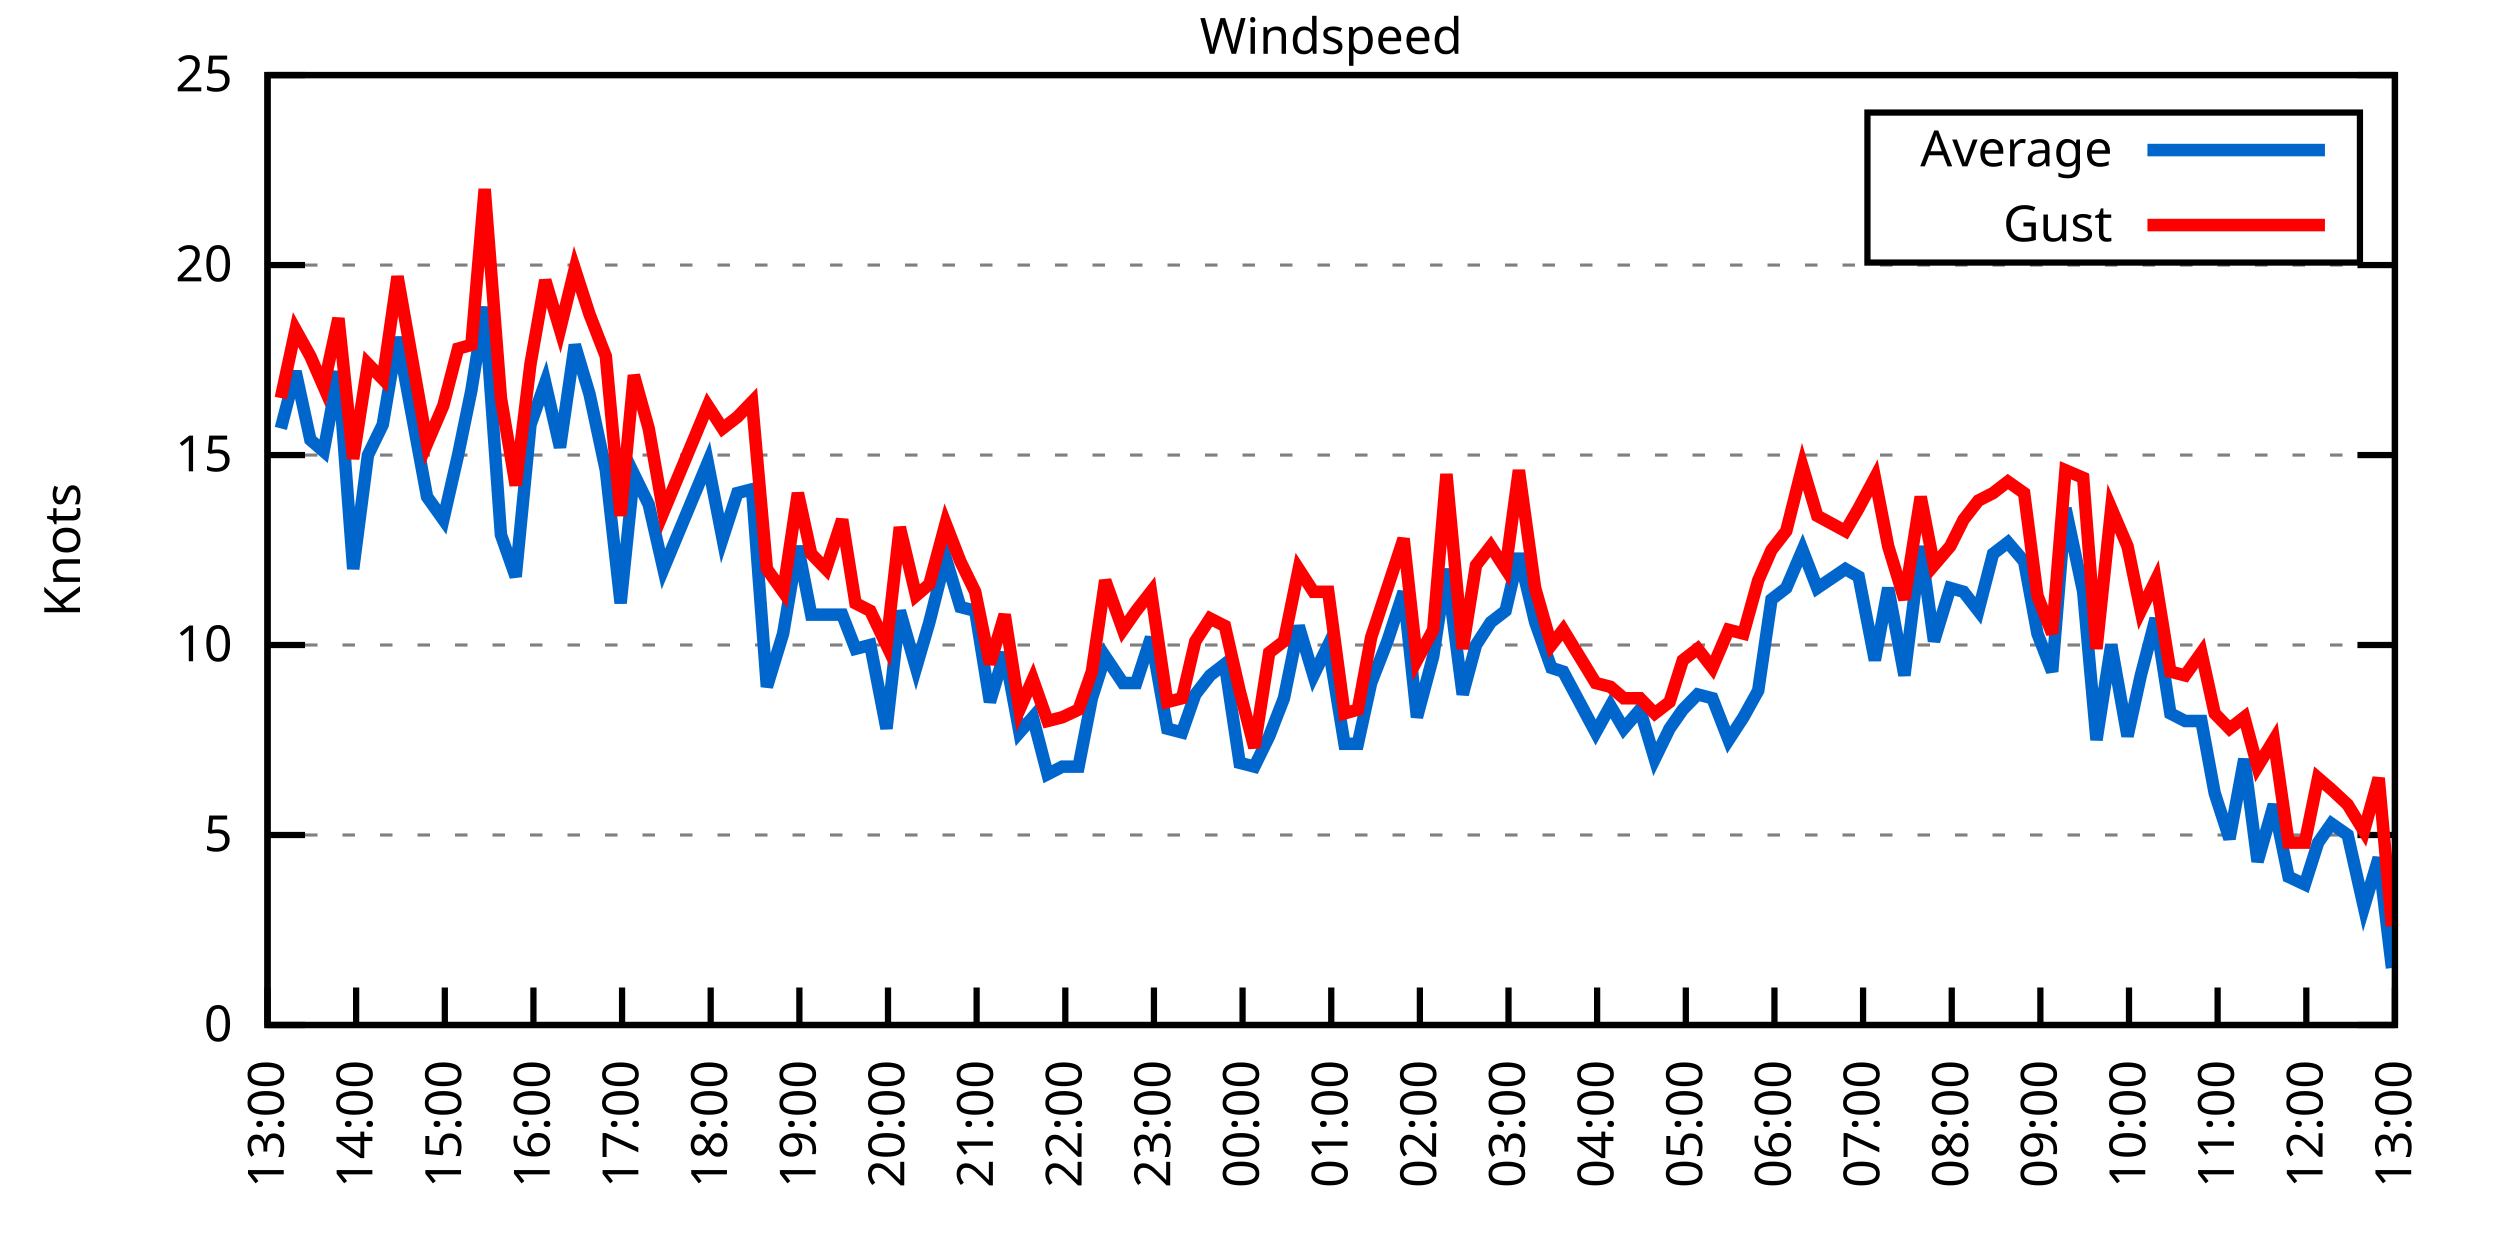
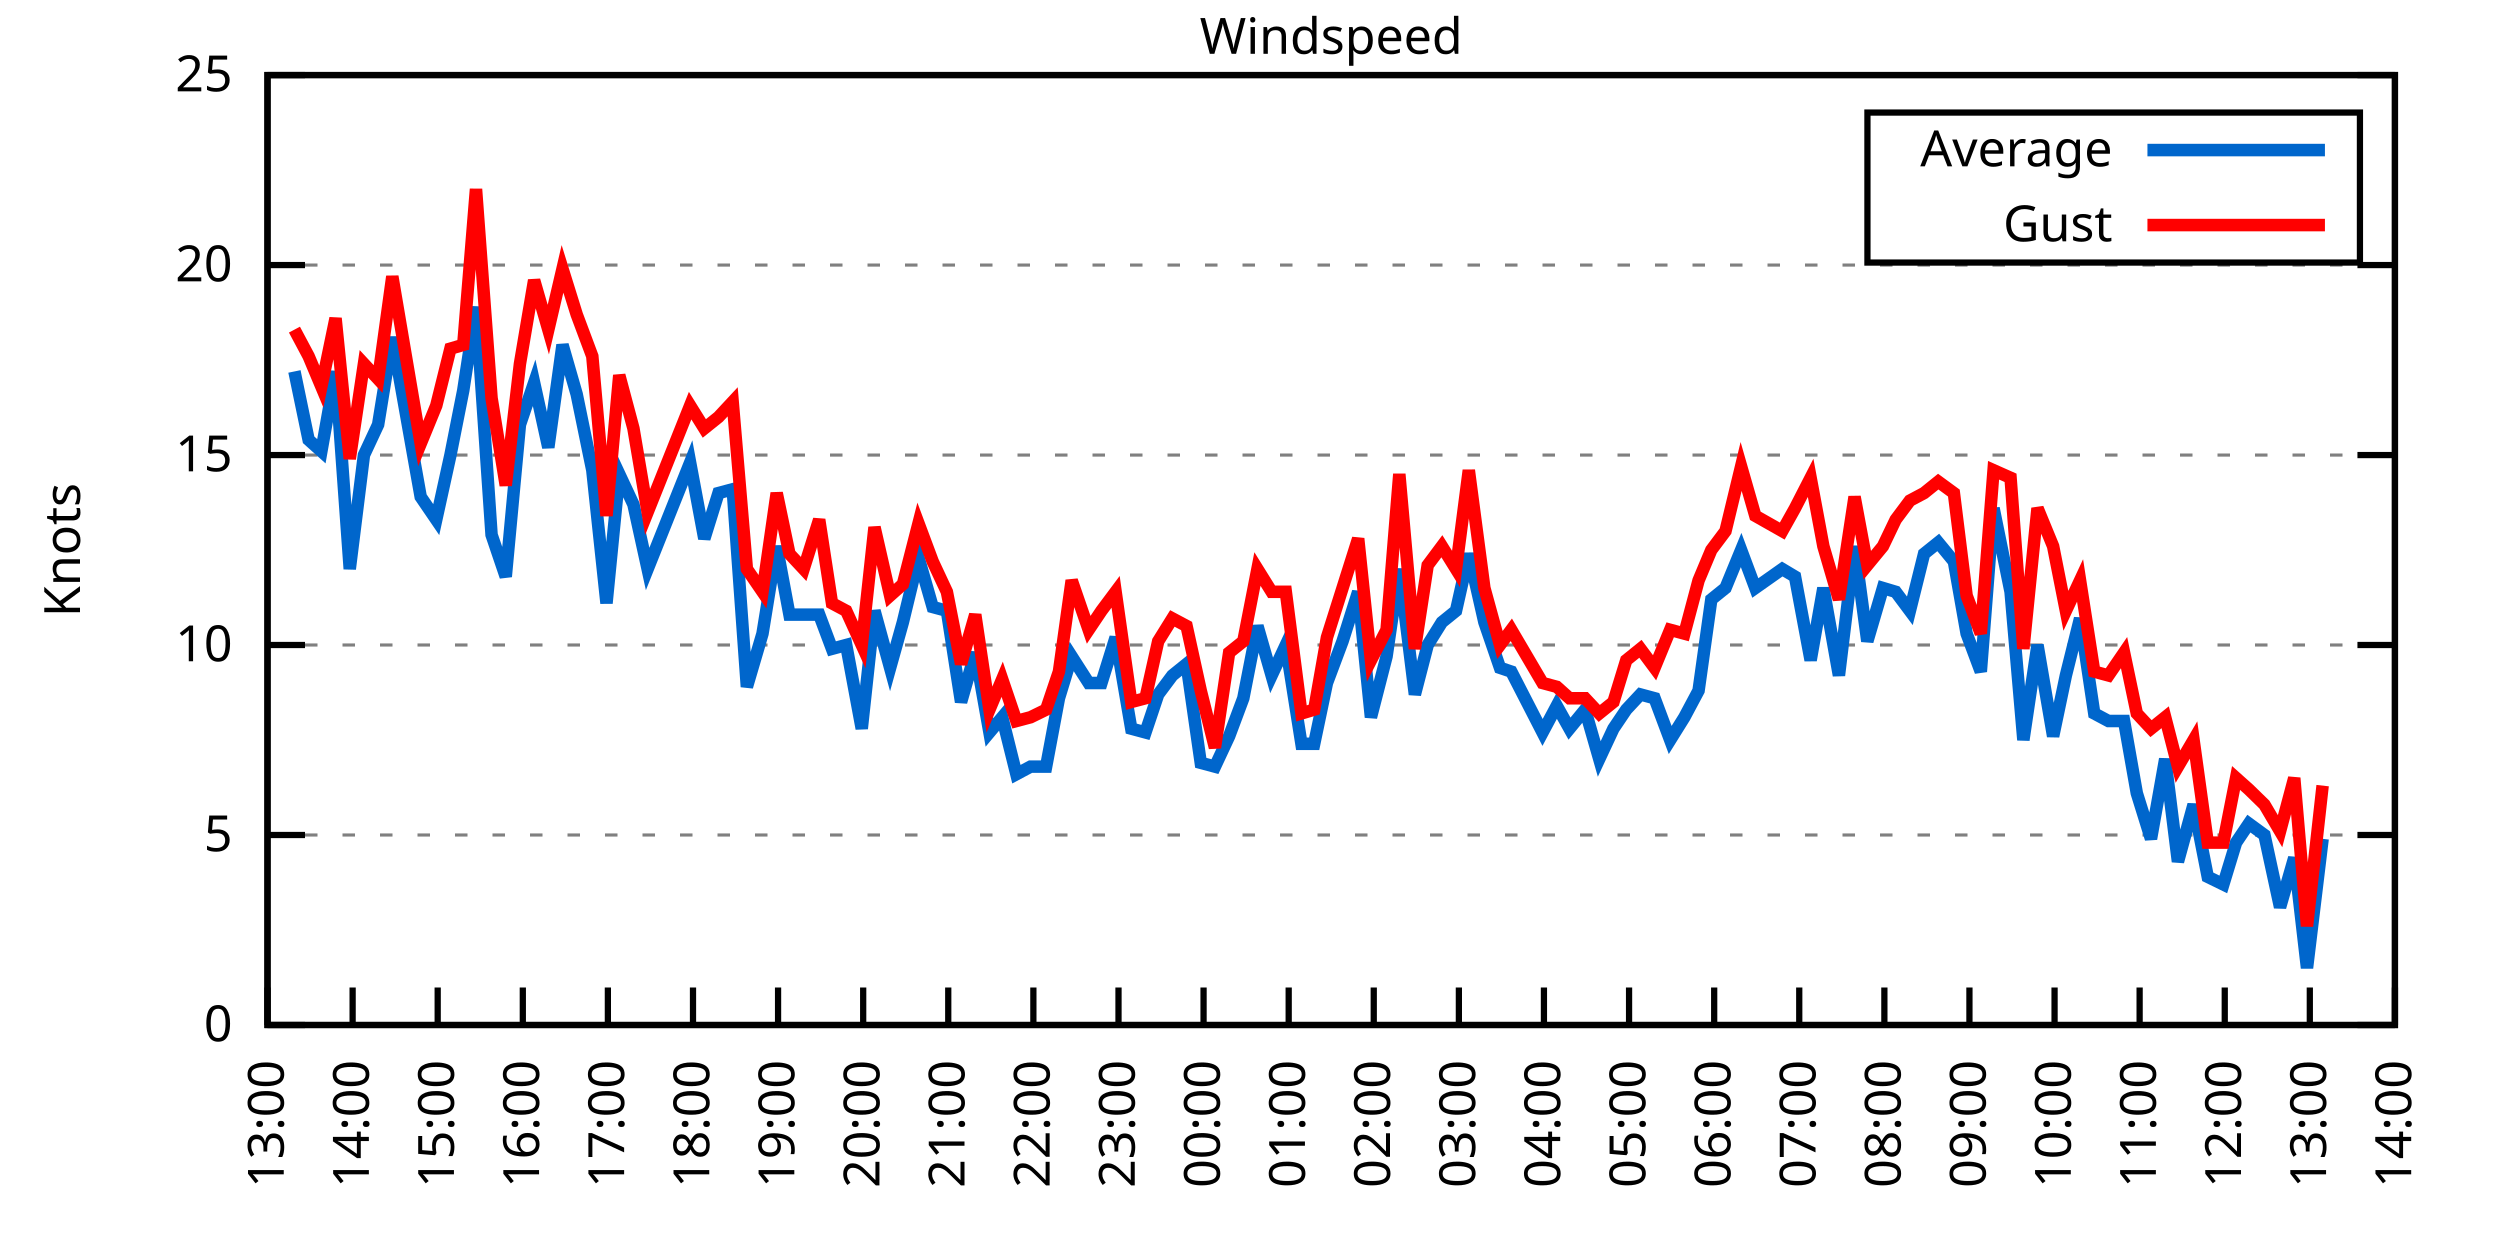
<svg xmlns="http://www.w3.org/2000/svg" xmlns:xlink="http://www.w3.org/1999/xlink" width="400" height="200" viewBox="0 0 400 200">
  <g id="gnuplot_canvas">
    <rect x="0" y="0" width="400" height="200" fill="none" />
    <defs>
      <circle id="gpDot" r="0.5" stroke-width="0.5" stroke="currentColor" />
      <path id="gpPt0" stroke-width="0.333" stroke="currentColor" d="M-1,0 h2 M0,-1 v2" />
      <path id="gpPt1" stroke-width="0.333" stroke="currentColor" d="M-1,-1 L1,1 M1,-1 L-1,1" />
      <path id="gpPt2" stroke-width="0.333" stroke="currentColor" d="M-1,0 L1,0 M0,-1 L0,1 M-1,-1 L1,1 M-1,1 L1,-1" />
      <rect id="gpPt3" stroke-width="0.333" stroke="currentColor" x="-1" y="-1" width="2" height="2" />
      <rect id="gpPt4" stroke-width="0.333" stroke="currentColor" fill="currentColor" x="-1" y="-1" width="2" height="2" />
      <circle id="gpPt5" stroke-width="0.333" stroke="currentColor" cx="0" cy="0" r="1" />
      <use xlink:href="#gpPt5" id="gpPt6" fill="currentColor" stroke="none" />
      <path id="gpPt7" stroke-width="0.333" stroke="currentColor" d="M0,-1.33 L-1.33,0.67 L1.33,0.67 z" />
      <use xlink:href="#gpPt7" id="gpPt8" fill="currentColor" stroke="none" />
      <use xlink:href="#gpPt7" id="gpPt9" stroke="currentColor" transform="rotate(180)" />
      <use xlink:href="#gpPt9" id="gpPt10" fill="currentColor" stroke="none" />
      <use xlink:href="#gpPt3" id="gpPt11" stroke="currentColor" transform="rotate(45)" />
      <use xlink:href="#gpPt11" id="gpPt12" fill="currentColor" stroke="none" />
      <path id="gpPt13" stroke-width="0.333" stroke="currentColor" d="M0,1.330 L1.265,0.411 L0.782,-1.067 L-0.782,-1.076 L-1.265,0.411 z" />
      <use xlink:href="#gpPt13" id="gpPt14" fill="currentColor" stroke="none" />
      <filter id="textbox" filterUnits="objectBoundingBox" x="0" y="0" height="1" width="1">
        <feFlood flood-color="white" flood-opacity="1" result="bgnd" />
        <feComposite in="SourceGraphic" in2="bgnd" operator="atop" />
      </filter>
      <filter id="greybox" filterUnits="objectBoundingBox" x="0" y="0" height="1" width="1">
        <feFlood flood-color="lightgrey" flood-opacity="1" result="grey" />
        <feComposite in="SourceGraphic" in2="grey" operator="atop" />
      </filter>
    </defs>
    <g fill="none" color="white" stroke="currentColor" stroke-width="1.00" stroke-linecap="butt" stroke-linejoin="miter">
</g>
    <g fill="none" color="black" stroke="currentColor" stroke-width="1.00" stroke-linecap="butt" stroke-linejoin="miter">
      <g stroke="none" shape-rendering="crispEdges">
        <polygon fill="rgb(255, 255, 255)" points="42.80,164.00 383.18,164.00 383.18,12.02 42.80,12.02 " />
      </g>
    </g>
    <g fill="none" color="black" stroke="currentColor" stroke-width="1.00" stroke-linecap="butt" stroke-linejoin="miter">
</g>
    <g fill="none" color="black" stroke="black" stroke-width="0.50" stroke-linecap="butt" stroke-linejoin="miter">
</g>
    <g fill="none" color="gray" stroke="currentColor" stroke-width="0.50" stroke-linecap="butt" stroke-linejoin="miter">
      <path stroke="gray" stroke-dasharray="2,4" class="gridline" d="M42.80,164.00 L383.19,164.00  " />
    </g>
    <g fill="none" color="gray" stroke="gray" stroke-width="1.00" stroke-linecap="butt" stroke-linejoin="miter">
</g>
    <g fill="none" color="black" stroke="currentColor" stroke-width="1.00" stroke-linecap="butt" stroke-linejoin="miter">
      <path stroke="black" d="M42.80,164.00 L48.80,164.00 M383.19,164.00 L377.19,164.00  " />
      <g transform="translate(37.20,166.60)" stroke="none" fill="black" font-family="Sans" font-size="8.00" text-anchor="end">
        <text>
          <tspan font-family="Sans"> 0</tspan>
        </text>
      </g>
    </g>
    <g fill="none" color="black" stroke="currentColor" stroke-width="1.00" stroke-linecap="butt" stroke-linejoin="miter">
</g>
    <g fill="none" color="black" stroke="black" stroke-width="0.50" stroke-linecap="butt" stroke-linejoin="miter">
</g>
    <g fill="none" color="gray" stroke="currentColor" stroke-width="0.50" stroke-linecap="butt" stroke-linejoin="miter">
      <path stroke="gray" stroke-dasharray="2,4" class="gridline" d="M42.80,133.60 L383.19,133.60  " />
    </g>
    <g fill="none" color="gray" stroke="gray" stroke-width="1.00" stroke-linecap="butt" stroke-linejoin="miter">
</g>
    <g fill="none" color="black" stroke="currentColor" stroke-width="1.00" stroke-linecap="butt" stroke-linejoin="miter">
      <path stroke="black" d="M42.80,133.60 L48.80,133.60 M383.19,133.60 L377.19,133.60  " />
      <g transform="translate(37.20,136.20)" stroke="none" fill="black" font-family="Sans" font-size="8.00" text-anchor="end">
        <text>
          <tspan font-family="Sans"> 5</tspan>
        </text>
      </g>
    </g>
    <g fill="none" color="black" stroke="currentColor" stroke-width="1.00" stroke-linecap="butt" stroke-linejoin="miter">
</g>
    <g fill="none" color="black" stroke="black" stroke-width="0.50" stroke-linecap="butt" stroke-linejoin="miter">
</g>
    <g fill="none" color="gray" stroke="currentColor" stroke-width="0.50" stroke-linecap="butt" stroke-linejoin="miter">
      <path stroke="gray" stroke-dasharray="2,4" class="gridline" d="M42.80,103.20 L383.19,103.20  " />
    </g>
    <g fill="none" color="gray" stroke="gray" stroke-width="1.00" stroke-linecap="butt" stroke-linejoin="miter">
</g>
    <g fill="none" color="black" stroke="currentColor" stroke-width="1.00" stroke-linecap="butt" stroke-linejoin="miter">
      <path stroke="black" d="M42.80,103.20 L48.80,103.20 M383.19,103.20 L377.19,103.20  " />
      <g transform="translate(37.20,105.80)" stroke="none" fill="black" font-family="Sans" font-size="8.00" text-anchor="end">
        <text>
          <tspan font-family="Sans"> 10</tspan>
        </text>
      </g>
    </g>
    <g fill="none" color="black" stroke="currentColor" stroke-width="1.00" stroke-linecap="butt" stroke-linejoin="miter">
</g>
    <g fill="none" color="black" stroke="black" stroke-width="0.50" stroke-linecap="butt" stroke-linejoin="miter">
</g>
    <g fill="none" color="gray" stroke="currentColor" stroke-width="0.50" stroke-linecap="butt" stroke-linejoin="miter">
      <path stroke="gray" stroke-dasharray="2,4" class="gridline" d="M42.80,72.81 L383.19,72.81  " />
    </g>
    <g fill="none" color="gray" stroke="gray" stroke-width="1.00" stroke-linecap="butt" stroke-linejoin="miter">
</g>
    <g fill="none" color="black" stroke="currentColor" stroke-width="1.00" stroke-linecap="butt" stroke-linejoin="miter">
      <path stroke="black" d="M42.80,72.81 L48.80,72.81 M383.19,72.81 L377.19,72.81  " />
      <g transform="translate(37.20,75.41)" stroke="none" fill="black" font-family="Sans" font-size="8.00" text-anchor="end">
        <text>
          <tspan font-family="Sans"> 15</tspan>
        </text>
      </g>
    </g>
    <g fill="none" color="black" stroke="currentColor" stroke-width="1.00" stroke-linecap="butt" stroke-linejoin="miter">
</g>
    <g fill="none" color="black" stroke="black" stroke-width="0.50" stroke-linecap="butt" stroke-linejoin="miter">
</g>
    <g fill="none" color="gray" stroke="currentColor" stroke-width="0.50" stroke-linecap="butt" stroke-linejoin="miter">
      <path stroke="gray" stroke-dasharray="2,4" class="gridline" d="M42.80,42.41 L383.19,42.41  " />
    </g>
    <g fill="none" color="gray" stroke="gray" stroke-width="1.00" stroke-linecap="butt" stroke-linejoin="miter">
</g>
    <g fill="none" color="black" stroke="currentColor" stroke-width="1.00" stroke-linecap="butt" stroke-linejoin="miter">
      <path stroke="black" d="M42.80,42.41 L48.80,42.41 M383.19,42.41 L377.19,42.41  " />
      <g transform="translate(37.20,45.01)" stroke="none" fill="black" font-family="Sans" font-size="8.00" text-anchor="end">
        <text>
          <tspan font-family="Sans"> 20</tspan>
        </text>
      </g>
    </g>
    <g fill="none" color="black" stroke="currentColor" stroke-width="1.00" stroke-linecap="butt" stroke-linejoin="miter">
</g>
    <g fill="none" color="black" stroke="black" stroke-width="0.50" stroke-linecap="butt" stroke-linejoin="miter">
</g>
    <g fill="none" color="gray" stroke="currentColor" stroke-width="0.50" stroke-linecap="butt" stroke-linejoin="miter">
      <path stroke="gray" stroke-dasharray="2,4" class="gridline" d="M42.80,12.01 L383.19,12.01  " />
    </g>
    <g fill="none" color="gray" stroke="gray" stroke-width="1.00" stroke-linecap="butt" stroke-linejoin="miter">
</g>
    <g fill="none" color="black" stroke="currentColor" stroke-width="1.00" stroke-linecap="butt" stroke-linejoin="miter">
      <path stroke="black" d="M42.80,12.01 L48.80,12.01 M383.19,12.01 L377.19,12.01  " />
      <g transform="translate(37.20,14.61)" stroke="none" fill="black" font-family="Sans" font-size="8.00" text-anchor="end">
        <text>
          <tspan font-family="Sans"> 25</tspan>
        </text>
      </g>
    </g>
    <g fill="none" color="black" stroke="currentColor" stroke-width="1.00" stroke-linecap="butt" stroke-linejoin="miter">
      <path stroke="black" d="M42.80,164.00 L42.80,158.00  " />
      <g transform="translate(45.40,169.60) rotate(270.00)" stroke="none" fill="black" font-family="Sans" font-size="8.00" text-anchor="end">
        <text>
          <tspan font-family="Sans">13:00</tspan>
        </text>
      </g>
    </g>
    <g fill="none" color="black" stroke="currentColor" stroke-width="1.00" stroke-linecap="butt" stroke-linejoin="miter">
-       <path stroke="black" d="M56.98,164.00 L56.98,158.00  " />
-       <g transform="translate(59.58,169.60) rotate(270.00)" stroke="none" fill="black" font-family="Sans" font-size="8.00" text-anchor="end">
+       <path stroke="black" d="M56.42,164.00 L56.42,158.00  " />
+       <g transform="translate(59.02,169.60) rotate(270.00)" stroke="none" fill="black" font-family="Sans" font-size="8.00" text-anchor="end">
        <text>
          <tspan font-family="Sans">14:00</tspan>
        </text>
      </g>
    </g>
    <g fill="none" color="black" stroke="currentColor" stroke-width="1.00" stroke-linecap="butt" stroke-linejoin="miter">
-       <path stroke="black" d="M71.17,164.00 L71.17,158.00  " />
-       <g transform="translate(73.77,169.60) rotate(270.00)" stroke="none" fill="black" font-family="Sans" font-size="8.00" text-anchor="end">
+       <path stroke="black" d="M70.03,164.00 L70.03,158.00  " />
+       <g transform="translate(72.63,169.60) rotate(270.00)" stroke="none" fill="black" font-family="Sans" font-size="8.00" text-anchor="end">
        <text>
          <tspan font-family="Sans">15:00</tspan>
        </text>
      </g>
    </g>
    <g fill="none" color="black" stroke="currentColor" stroke-width="1.00" stroke-linecap="butt" stroke-linejoin="miter">
-       <path stroke="black" d="M85.35,164.00 L85.35,158.00  " />
-       <g transform="translate(87.95,169.60) rotate(270.00)" stroke="none" fill="black" font-family="Sans" font-size="8.00" text-anchor="end">
+       <path stroke="black" d="M83.65,164.00 L83.65,158.00  " />
+       <g transform="translate(86.25,169.60) rotate(270.00)" stroke="none" fill="black" font-family="Sans" font-size="8.00" text-anchor="end">
        <text>
          <tspan font-family="Sans">16:00</tspan>
        </text>
      </g>
    </g>
    <g fill="none" color="black" stroke="currentColor" stroke-width="1.00" stroke-linecap="butt" stroke-linejoin="miter">
-       <path stroke="black" d="M99.53,164.00 L99.53,158.00  " />
-       <g transform="translate(102.13,169.60) rotate(270.00)" stroke="none" fill="black" font-family="Sans" font-size="8.00" text-anchor="end">
+       <path stroke="black" d="M97.26,164.00 L97.26,158.00  " />
+       <g transform="translate(99.86,169.60) rotate(270.00)" stroke="none" fill="black" font-family="Sans" font-size="8.00" text-anchor="end">
        <text>
          <tspan font-family="Sans">17:00</tspan>
        </text>
      </g>
    </g>
    <g fill="none" color="black" stroke="currentColor" stroke-width="1.00" stroke-linecap="butt" stroke-linejoin="miter">
-       <path stroke="black" d="M113.71,164.00 L113.71,158.00  " />
-       <g transform="translate(116.31,169.60) rotate(270.00)" stroke="none" fill="black" font-family="Sans" font-size="8.00" text-anchor="end">
+       <path stroke="black" d="M110.88,164.00 L110.88,158.00  " />
+       <g transform="translate(113.48,169.60) rotate(270.00)" stroke="none" fill="black" font-family="Sans" font-size="8.00" text-anchor="end">
        <text>
          <tspan font-family="Sans">18:00</tspan>
        </text>
      </g>
    </g>
    <g fill="none" color="black" stroke="currentColor" stroke-width="1.00" stroke-linecap="butt" stroke-linejoin="miter">
-       <path stroke="black" d="M127.90,164.00 L127.90,158.00  " />
-       <g transform="translate(130.50,169.60) rotate(270.00)" stroke="none" fill="black" font-family="Sans" font-size="8.00" text-anchor="end">
+       <path stroke="black" d="M124.49,164.00 L124.49,158.00  " />
+       <g transform="translate(127.09,169.60) rotate(270.00)" stroke="none" fill="black" font-family="Sans" font-size="8.00" text-anchor="end">
        <text>
          <tspan font-family="Sans">19:00</tspan>
        </text>
      </g>
    </g>
    <g fill="none" color="black" stroke="currentColor" stroke-width="1.00" stroke-linecap="butt" stroke-linejoin="miter">
-       <path stroke="black" d="M142.08,164.00 L142.08,158.00  " />
-       <g transform="translate(144.68,169.60) rotate(270.00)" stroke="none" fill="black" font-family="Sans" font-size="8.00" text-anchor="end">
+       <path stroke="black" d="M138.11,164.00 L138.11,158.00  " />
+       <g transform="translate(140.71,169.60) rotate(270.00)" stroke="none" fill="black" font-family="Sans" font-size="8.00" text-anchor="end">
        <text>
          <tspan font-family="Sans">20:00</tspan>
        </text>
      </g>
    </g>
    <g fill="none" color="black" stroke="currentColor" stroke-width="1.00" stroke-linecap="butt" stroke-linejoin="miter">
-       <path stroke="black" d="M156.26,164.00 L156.26,158.00  " />
-       <g transform="translate(158.86,169.60) rotate(270.00)" stroke="none" fill="black" font-family="Sans" font-size="8.00" text-anchor="end">
+       <path stroke="black" d="M151.72,164.00 L151.72,158.00  " />
+       <g transform="translate(154.32,169.60) rotate(270.00)" stroke="none" fill="black" font-family="Sans" font-size="8.00" text-anchor="end">
        <text>
          <tspan font-family="Sans">21:00</tspan>
        </text>
      </g>
    </g>
    <g fill="none" color="black" stroke="currentColor" stroke-width="1.00" stroke-linecap="butt" stroke-linejoin="miter">
-       <path stroke="black" d="M170.45,164.00 L170.45,158.00  " />
-       <g transform="translate(173.05,169.60) rotate(270.00)" stroke="none" fill="black" font-family="Sans" font-size="8.00" text-anchor="end">
+       <path stroke="black" d="M165.34,164.00 L165.34,158.00  " />
+       <g transform="translate(167.94,169.60) rotate(270.00)" stroke="none" fill="black" font-family="Sans" font-size="8.00" text-anchor="end">
        <text>
          <tspan font-family="Sans">22:00</tspan>
        </text>
      </g>
    </g>
    <g fill="none" color="black" stroke="currentColor" stroke-width="1.00" stroke-linecap="butt" stroke-linejoin="miter">
-       <path stroke="black" d="M184.63,164.00 L184.63,158.00  " />
-       <g transform="translate(187.23,169.60) rotate(270.00)" stroke="none" fill="black" font-family="Sans" font-size="8.00" text-anchor="end">
+       <path stroke="black" d="M178.96,164.00 L178.96,158.00  " />
+       <g transform="translate(181.56,169.60) rotate(270.00)" stroke="none" fill="black" font-family="Sans" font-size="8.00" text-anchor="end">
        <text>
          <tspan font-family="Sans">23:00</tspan>
        </text>
      </g>
    </g>
    <g fill="none" color="black" stroke="currentColor" stroke-width="1.00" stroke-linecap="butt" stroke-linejoin="miter">
-       <path stroke="black" d="M198.81,164.00 L198.81,158.00  " />
-       <g transform="translate(201.41,169.60) rotate(270.00)" stroke="none" fill="black" font-family="Sans" font-size="8.00" text-anchor="end">
+       <path stroke="black" d="M192.57,164.00 L192.57,158.00  " />
+       <g transform="translate(195.17,169.60) rotate(270.00)" stroke="none" fill="black" font-family="Sans" font-size="8.00" text-anchor="end">
        <text>
          <tspan font-family="Sans">00:00</tspan>
        </text>
      </g>
    </g>
    <g fill="none" color="black" stroke="currentColor" stroke-width="1.00" stroke-linecap="butt" stroke-linejoin="miter">
-       <path stroke="black" d="M213.00,164.00 L213.00,158.00  " />
-       <g transform="translate(215.60,169.60) rotate(270.00)" stroke="none" fill="black" font-family="Sans" font-size="8.00" text-anchor="end">
+       <path stroke="black" d="M206.19,164.00 L206.19,158.00  " />
+       <g transform="translate(208.79,169.60) rotate(270.00)" stroke="none" fill="black" font-family="Sans" font-size="8.00" text-anchor="end">
        <text>
          <tspan font-family="Sans">01:00</tspan>
        </text>
      </g>
    </g>
    <g fill="none" color="black" stroke="currentColor" stroke-width="1.00" stroke-linecap="butt" stroke-linejoin="miter">
-       <path stroke="black" d="M227.18,164.00 L227.18,158.00  " />
-       <g transform="translate(229.78,169.60) rotate(270.00)" stroke="none" fill="black" font-family="Sans" font-size="8.00" text-anchor="end">
+       <path stroke="black" d="M219.80,164.00 L219.80,158.00  " />
+       <g transform="translate(222.40,169.60) rotate(270.00)" stroke="none" fill="black" font-family="Sans" font-size="8.00" text-anchor="end">
        <text>
          <tspan font-family="Sans">02:00</tspan>
        </text>
      </g>
    </g>
    <g fill="none" color="black" stroke="currentColor" stroke-width="1.00" stroke-linecap="butt" stroke-linejoin="miter">
-       <path stroke="black" d="M241.36,164.00 L241.36,158.00  " />
-       <g transform="translate(243.96,169.60) rotate(270.00)" stroke="none" fill="black" font-family="Sans" font-size="8.00" text-anchor="end">
+       <path stroke="black" d="M233.42,164.00 L233.42,158.00  " />
+       <g transform="translate(236.02,169.60) rotate(270.00)" stroke="none" fill="black" font-family="Sans" font-size="8.00" text-anchor="end">
        <text>
          <tspan font-family="Sans">03:00</tspan>
        </text>
      </g>
    </g>
    <g fill="none" color="black" stroke="currentColor" stroke-width="1.00" stroke-linecap="butt" stroke-linejoin="miter">
-       <path stroke="black" d="M255.54,164.00 L255.54,158.00  " />
-       <g transform="translate(258.14,169.60) rotate(270.00)" stroke="none" fill="black" font-family="Sans" font-size="8.00" text-anchor="end">
+       <path stroke="black" d="M247.03,164.00 L247.03,158.00  " />
+       <g transform="translate(249.63,169.60) rotate(270.00)" stroke="none" fill="black" font-family="Sans" font-size="8.00" text-anchor="end">
        <text>
          <tspan font-family="Sans">04:00</tspan>
        </text>
      </g>
    </g>
    <g fill="none" color="black" stroke="currentColor" stroke-width="1.00" stroke-linecap="butt" stroke-linejoin="miter">
-       <path stroke="black" d="M269.73,164.00 L269.73,158.00  " />
-       <g transform="translate(272.33,169.60) rotate(270.00)" stroke="none" fill="black" font-family="Sans" font-size="8.00" text-anchor="end">
+       <path stroke="black" d="M260.65,164.00 L260.65,158.00  " />
+       <g transform="translate(263.25,169.60) rotate(270.00)" stroke="none" fill="black" font-family="Sans" font-size="8.00" text-anchor="end">
        <text>
          <tspan font-family="Sans">05:00</tspan>
        </text>
      </g>
    </g>
    <g fill="none" color="black" stroke="currentColor" stroke-width="1.00" stroke-linecap="butt" stroke-linejoin="miter">
-       <path stroke="black" d="M283.91,164.00 L283.91,158.00  " />
-       <g transform="translate(286.51,169.60) rotate(270.00)" stroke="none" fill="black" font-family="Sans" font-size="8.00" text-anchor="end">
+       <path stroke="black" d="M274.27,164.00 L274.27,158.00  " />
+       <g transform="translate(276.87,169.60) rotate(270.00)" stroke="none" fill="black" font-family="Sans" font-size="8.00" text-anchor="end">
        <text>
          <tspan font-family="Sans">06:00</tspan>
        </text>
      </g>
    </g>
    <g fill="none" color="black" stroke="currentColor" stroke-width="1.00" stroke-linecap="butt" stroke-linejoin="miter">
-       <path stroke="black" d="M298.09,164.00 L298.09,158.00  " />
-       <g transform="translate(300.69,169.60) rotate(270.00)" stroke="none" fill="black" font-family="Sans" font-size="8.00" text-anchor="end">
+       <path stroke="black" d="M287.88,164.00 L287.88,158.00  " />
+       <g transform="translate(290.48,169.60) rotate(270.00)" stroke="none" fill="black" font-family="Sans" font-size="8.00" text-anchor="end">
        <text>
          <tspan font-family="Sans">07:00</tspan>
        </text>
      </g>
    </g>
    <g fill="none" color="black" stroke="currentColor" stroke-width="1.00" stroke-linecap="butt" stroke-linejoin="miter">
-       <path stroke="black" d="M312.28,164.00 L312.28,158.00  " />
-       <g transform="translate(314.88,169.60) rotate(270.00)" stroke="none" fill="black" font-family="Sans" font-size="8.00" text-anchor="end">
+       <path stroke="black" d="M301.50,164.00 L301.50,158.00  " />
+       <g transform="translate(304.10,169.60) rotate(270.00)" stroke="none" fill="black" font-family="Sans" font-size="8.00" text-anchor="end">
        <text>
          <tspan font-family="Sans">08:00</tspan>
        </text>
      </g>
    </g>
    <g fill="none" color="black" stroke="currentColor" stroke-width="1.00" stroke-linecap="butt" stroke-linejoin="miter">
-       <path stroke="black" d="M326.46,164.00 L326.46,158.00  " />
-       <g transform="translate(329.06,169.60) rotate(270.00)" stroke="none" fill="black" font-family="Sans" font-size="8.00" text-anchor="end">
+       <path stroke="black" d="M315.11,164.00 L315.11,158.00  " />
+       <g transform="translate(317.71,169.60) rotate(270.00)" stroke="none" fill="black" font-family="Sans" font-size="8.00" text-anchor="end">
        <text>
          <tspan font-family="Sans">09:00</tspan>
        </text>
      </g>
    </g>
    <g fill="none" color="black" stroke="currentColor" stroke-width="1.00" stroke-linecap="butt" stroke-linejoin="miter">
-       <path stroke="black" d="M340.64,164.00 L340.64,158.00  " />
-       <g transform="translate(343.24,169.60) rotate(270.00)" stroke="none" fill="black" font-family="Sans" font-size="8.00" text-anchor="end">
+       <path stroke="black" d="M328.73,164.00 L328.73,158.00  " />
+       <g transform="translate(331.33,169.60) rotate(270.00)" stroke="none" fill="black" font-family="Sans" font-size="8.00" text-anchor="end">
        <text>
          <tspan font-family="Sans">10:00</tspan>
        </text>
      </g>
    </g>
    <g fill="none" color="black" stroke="currentColor" stroke-width="1.00" stroke-linecap="butt" stroke-linejoin="miter">
-       <path stroke="black" d="M354.82,164.00 L354.82,158.00  " />
-       <g transform="translate(357.42,169.60) rotate(270.00)" stroke="none" fill="black" font-family="Sans" font-size="8.00" text-anchor="end">
+       <path stroke="black" d="M342.34,164.00 L342.34,158.00  " />
+       <g transform="translate(344.94,169.60) rotate(270.00)" stroke="none" fill="black" font-family="Sans" font-size="8.00" text-anchor="end">
        <text>
          <tspan font-family="Sans">11:00</tspan>
        </text>
      </g>
    </g>
    <g fill="none" color="black" stroke="currentColor" stroke-width="1.00" stroke-linecap="butt" stroke-linejoin="miter">
-       <path stroke="black" d="M369.01,164.00 L369.01,158.00  " />
-       <g transform="translate(371.61,169.60) rotate(270.00)" stroke="none" fill="black" font-family="Sans" font-size="8.00" text-anchor="end">
+       <path stroke="black" d="M355.96,164.00 L355.96,158.00  " />
+       <g transform="translate(358.56,169.60) rotate(270.00)" stroke="none" fill="black" font-family="Sans" font-size="8.00" text-anchor="end">
        <text>
          <tspan font-family="Sans">12:00</tspan>
+         </text>
+       </g>
+     </g>
+     <g fill="none" color="black" stroke="currentColor" stroke-width="1.00" stroke-linecap="butt" stroke-linejoin="miter">
+       <path stroke="black" d="M369.57,164.00 L369.57,158.00  " />
+       <g transform="translate(372.17,169.60) rotate(270.00)" stroke="none" fill="black" font-family="Sans" font-size="8.00" text-anchor="end">
+         <text>
+           <tspan font-family="Sans">13:00</tspan>
        </text>
      </g>
    </g>
    <g fill="none" color="black" stroke="currentColor" stroke-width="1.00" stroke-linecap="butt" stroke-linejoin="miter">
      <path stroke="black" d="M383.19,164.00 L383.19,158.00  " />
      <g transform="translate(385.79,169.60) rotate(270.00)" stroke="none" fill="black" font-family="Sans" font-size="8.00" text-anchor="end">
        <text>
-           <tspan font-family="Sans">13:00</tspan>
+           <tspan font-family="Sans">14:00</tspan>
        </text>
      </g>
    </g>
    <g fill="none" color="black" stroke="currentColor" stroke-width="1.00" stroke-linecap="butt" stroke-linejoin="miter">
</g>
    <g fill="none" color="black" stroke="currentColor" stroke-width="1.00" stroke-linecap="butt" stroke-linejoin="miter">
      <path stroke="black" d="M42.80,12.01 L42.80,164.00 L383.19,164.00 L383.19,12.01 L42.80,12.01 Z  " />
    </g>
    <g fill="none" color="black" stroke="currentColor" stroke-width="1.00" stroke-linecap="butt" stroke-linejoin="miter">
</g>
    <g fill="none" color="black" stroke="currentColor" stroke-width="1.00" stroke-linecap="butt" stroke-linejoin="miter">
      <path stroke="black" d="M298.79,42.01 L298.79,18.01 L377.59,18.01 L377.59,42.01 L298.79,42.01 Z  " />
    </g>
    <g id="Windspeed_plot_1">
      <g fill="none" color="white" stroke="black" stroke-width="2.00" stroke-linecap="butt" stroke-linejoin="miter">
</g>
      <g fill="none" color="black" stroke="currentColor" stroke-width="2.00" stroke-linecap="butt" stroke-linejoin="miter">
        <g transform="translate(337.99,26.61)" stroke="none" fill="black" font-family="Sans" font-size="8.00" text-anchor="end">
          <text>
            <tspan font-family="Sans">Average</tspan>
          </text>
        </g>
      </g>
      <g fill="none" color="black" stroke="currentColor" stroke-width="2.00" stroke-linecap="butt" stroke-linejoin="miter">
-         <path stroke="rgb(  0, 102, 204)" d="M343.59,24.01 L371.99,24.01 M44.93,68.55 L47.29,59.43 L49.66,70.37 L51.78,72.20 L54.15,59.43 L56.51,91.04   L58.87,72.81 L61.24,67.94 L63.60,53.96 L68.33,79.49 L70.93,83.14 L73.29,72.81 L75.42,62.47 L77.55,49.10   L80.15,85.57 L82.51,92.26 L84.88,67.94 L87.24,61.25 L89.60,71.59 L91.97,55.18 L94.33,63.08 L96.93,75.24   L99.30,96.52 L101.42,75.85 L103.79,80.71 L106.15,91.04 L113.24,74.02 L115.61,86.18 L117.97,78.89 L120.33,78.28   L122.70,109.89 L125.30,101.38 L127.66,87.40 L129.79,98.34 L132.15,98.34 L134.75,98.34 L136.88,103.81 L139.24,103.20   L141.84,116.58 L143.97,97.73 L146.57,106.85 L148.70,99.56 L151.30,89.22 L153.66,97.12 L156.03,97.73 L158.39,112.32   L160.75,104.42 L163.12,117.19 L165.25,114.76 L167.61,123.87 L169.97,122.66 L172.57,122.66 L174.70,111.72 L176.83,105.03   L179.67,109.28 L181.79,109.28 L184.16,101.99 L186.76,116.58 L189.12,117.19 L191.25,111.11 L193.61,108.07 L195.98,106.24   L198.34,122.05 L200.70,122.66 L203.07,117.80 L205.43,111.72 L207.79,100.16 L210.16,108.07 L212.52,103.20 L215.12,119.01   L217.25,119.01 L219.38,109.28 L221.98,102.60 L224.58,94.69 L226.71,114.76 L229.31,105.03 L231.43,91.04 L234.03,111.11   L236.16,103.20 L238.52,99.56 L240.89,97.73 L243.02,88.61 L245.62,99.56 L248.22,106.85 L250.11,107.46 L255.31,117.19   L257.67,112.93 L259.80,116.58 L262.40,113.54 L264.76,121.44 L267.13,116.58 L269.25,113.54 L271.62,111.11 L273.98,111.72   L276.58,118.40 L278.95,114.76 L281.31,110.50 L283.44,95.91 L285.80,94.08 L288.40,88.00 L290.76,94.08 L295.26,91.04   L297.38,92.26 L299.98,105.64 L302.11,94.08 L304.71,108.07 L307.31,87.40 L309.44,102.60 L312.04,94.08 L314.17,94.69   L316.53,97.73 L318.89,88.61 L321.26,86.79 L323.86,89.83 L325.99,101.38 L328.35,107.46 L330.48,81.32 L333.31,94.69   L335.44,118.40 L337.80,103.20 L340.40,117.80 L342.53,108.07 L344.90,98.95 L347.26,114.15 L349.62,115.36 L352.22,115.36   L354.35,126.91 L356.72,134.21 L359.08,121.44 L361.21,137.86 L363.81,128.74 L366.17,140.29 L368.77,141.51 L370.90,134.82   L373.03,131.78 L375.63,133.60 L378.23,145.15 L380.59,137.25 L382.72,154.88  " />
+         <path stroke="rgb(  0, 102, 204)" d="M343.59,24.01 L371.99,24.01 M47.11,59.43 L49.38,70.37 L51.42,72.20 L53.69,59.43 L55.96,91.04 L58.23,72.81   L60.50,67.94 L62.77,53.96 L67.31,79.49 L69.80,83.14 L72.07,72.81 L74.12,62.47 L76.16,49.10 L78.65,85.57   L80.92,92.26 L83.19,67.94 L85.46,61.25 L87.73,71.59 L90.00,55.18 L92.27,63.08 L94.77,75.24 L97.04,96.52   L99.08,75.85 L101.35,80.71 L103.62,91.04 L110.42,74.02 L112.69,86.18 L114.96,78.89 L117.23,78.28 L119.50,109.89   L122.00,101.38 L124.27,87.40 L126.31,98.34 L128.58,98.34 L131.07,98.34 L133.12,103.81 L135.39,103.20 L137.88,116.58   L139.92,97.73 L142.42,106.85 L144.46,99.56 L146.96,89.22 L149.23,97.12 L151.50,97.73 L153.77,112.32 L156.04,104.42   L158.31,117.19 L160.35,114.76 L162.62,123.87 L164.89,122.66 L167.38,122.66 L169.43,111.72 L171.47,105.03 L174.19,109.28   L176.23,109.28 L178.50,101.99 L181.00,116.58 L183.27,117.19 L185.31,111.11 L187.58,108.07 L189.85,106.24 L192.12,122.05   L194.39,122.66 L196.66,117.80 L198.93,111.72 L201.19,100.16 L203.46,108.07 L205.73,103.20 L208.23,119.01 L210.27,119.01   L212.31,109.28 L214.81,102.60 L217.31,94.69 L219.35,114.76 L221.85,105.03 L223.89,91.04 L226.38,111.11 L228.43,103.20   L230.70,99.56 L232.96,97.73 L235.01,88.61 L237.50,99.56 L240.00,106.85 L241.81,107.46 L246.81,117.19 L249.08,112.93   L251.12,116.58 L253.61,113.54 L255.88,121.44 L258.15,116.58 L260.20,113.54 L262.47,111.11 L264.73,111.72 L267.23,118.40   L269.50,114.76 L271.77,110.50 L273.81,95.91 L276.08,94.08 L278.58,88.00 L280.85,94.08 L285.16,91.04 L287.20,92.26   L289.70,105.64 L291.74,94.08 L294.23,108.07 L296.73,87.40 L298.77,102.60 L301.27,94.08 L303.31,94.69 L305.58,97.73   L307.85,88.61 L310.12,86.79 L312.62,89.83 L314.66,101.38 L316.93,107.46 L318.97,81.32 L321.69,94.69 L323.74,118.40   L326.00,103.20 L328.50,117.80 L330.54,108.07 L332.81,98.95 L335.08,114.15 L337.35,115.36 L339.85,115.36 L341.89,126.91   L344.16,134.21 L346.43,121.44 L348.47,137.86 L350.97,128.74 L353.24,140.29 L355.73,141.51 L357.77,134.82 L359.82,131.78   L362.31,133.60 L364.81,145.15 L367.08,137.25 L369.12,154.88 L371.62,134.21  " />
      </g>
    </g>
    <g id="Windspeed_plot_2">
      <g fill="none" color="black" stroke="currentColor" stroke-width="2.00" stroke-linecap="butt" stroke-linejoin="miter">
        <g transform="translate(337.99,38.61)" stroke="none" fill="black" font-family="Sans" font-size="8.00" text-anchor="end">
          <text>
            <tspan font-family="Sans">Gust</tspan>
          </text>
        </g>
      </g>
      <g fill="none" color="black" stroke="currentColor" stroke-width="2.00" stroke-linecap="butt" stroke-linejoin="miter">
-         <path stroke="rgb(255,   0,   0)" d="M343.59,36.01 L371.99,36.01 M44.93,63.69 L47.29,52.74 L49.66,57.00 L51.78,61.86 L54.15,50.92 L56.51,73.41   L58.87,58.21 L61.24,60.65 L63.60,44.23 L68.33,70.98 L70.93,64.90 L73.29,55.78 L75.42,55.18 L77.55,30.25   L80.15,63.69 L82.51,77.67 L84.88,58.21 L87.24,44.84 L89.60,52.74 L91.97,43.02 L94.33,50.31 L96.93,57.00   L99.30,82.53 L101.42,60.04 L103.79,68.55 L106.15,81.93 L113.24,64.90 L115.61,68.55 L117.97,66.73 L120.33,64.29   L122.70,91.04 L125.30,94.69 L127.66,78.89 L129.79,88.61 L132.15,91.04 L134.75,83.14 L136.88,96.52 L139.24,97.73   L141.84,103.20 L143.97,84.36 L146.57,95.30 L148.70,93.48 L151.30,83.75 L153.66,89.83 L156.03,94.69 L158.39,106.24   L160.75,98.34 L163.12,113.54 L165.25,108.68 L167.61,115.36 L169.97,114.76 L172.57,113.54 L174.70,107.46 L176.83,92.87   L179.67,100.77 L181.79,97.73 L184.16,94.69 L186.76,112.32 L189.12,111.72 L191.25,102.60 L193.61,98.95 L195.98,100.16   L198.34,110.50 L200.70,119.62 L203.07,104.42 L205.43,102.60 L207.79,91.04 L210.16,94.69 L212.52,94.69 L215.12,114.15   L217.25,113.54 L219.38,101.99 L221.98,94.08 L224.58,86.18 L226.71,105.64 L229.31,100.77 L231.43,75.85 L234.03,103.81   L236.16,90.44 L238.52,87.40 L240.89,91.04 L243.02,75.24 L245.62,94.08 L248.22,103.20 L250.11,100.77 L255.31,109.28   L257.67,109.89 L259.80,111.72 L262.40,111.72 L264.76,114.15 L267.13,112.32 L269.25,105.64 L271.62,103.81 L273.98,106.85   L276.58,100.77 L278.95,101.38 L281.31,92.87 L283.44,88.00 L285.80,84.97 L288.40,74.63 L290.76,82.53 L295.26,84.97   L297.38,81.32 L299.98,76.45 L302.11,87.40 L304.71,95.91 L307.31,79.49 L309.44,90.44 L312.04,87.40 L314.17,83.14   L316.53,80.10 L318.89,78.89 L321.26,77.06 L323.86,78.89 L325.99,95.30 L328.35,101.38 L330.48,75.24 L333.31,76.45   L335.44,103.81 L337.80,81.32 L340.40,87.40 L342.53,97.73 L344.90,92.87 L347.26,107.46 L349.62,108.07 L352.22,104.42   L354.35,114.15 L356.72,116.58 L359.08,114.76 L361.21,122.66 L363.81,118.40 L366.17,134.82 L368.77,134.82 L370.90,124.48   L373.03,126.31 L375.63,128.74 L378.23,132.99 L380.59,124.48 L382.72,148.19  " />
+         <path stroke="rgb(255,   0,   0)" d="M343.59,36.01 L371.99,36.01 M47.11,52.74 L49.38,57.00 L51.42,61.86 L53.69,50.92 L55.96,73.41 L58.23,58.21   L60.50,60.65 L62.77,44.23 L67.31,70.98 L69.80,64.90 L72.07,55.78 L74.12,55.18 L76.16,30.25 L78.65,63.69   L80.92,77.67 L83.19,58.21 L85.46,44.84 L87.73,52.74 L90.00,43.02 L92.27,50.31 L94.77,57.00 L97.04,82.53   L99.08,60.04 L101.35,68.55 L103.62,81.93 L110.42,64.90 L112.69,68.55 L114.96,66.73 L117.23,64.29 L119.50,91.04   L122.00,94.69 L124.27,78.89 L126.31,88.61 L128.58,91.04 L131.07,83.14 L133.12,96.52 L135.39,97.73 L137.88,103.20   L139.92,84.36 L142.42,95.30 L144.46,93.48 L146.96,83.75 L149.23,89.83 L151.50,94.69 L153.77,106.24 L156.04,98.34   L158.31,113.54 L160.35,108.68 L162.62,115.36 L164.89,114.76 L167.38,113.54 L169.43,107.46 L171.47,92.87 L174.19,100.77   L176.23,97.73 L178.50,94.69 L181.00,112.32 L183.27,111.72 L185.31,102.60 L187.58,98.95 L189.85,100.16 L192.12,110.50   L194.39,119.62 L196.66,104.42 L198.93,102.60 L201.19,91.04 L203.46,94.69 L205.73,94.69 L208.23,114.15 L210.27,113.54   L212.31,101.99 L214.81,94.08 L217.31,86.18 L219.35,105.64 L221.85,100.77 L223.89,75.85 L226.38,103.81 L228.43,90.44   L230.70,87.40 L232.96,91.04 L235.01,75.24 L237.50,94.08 L240.00,103.20 L241.81,100.77 L246.81,109.28 L249.08,109.89   L251.12,111.72 L253.61,111.72 L255.88,114.15 L258.15,112.32 L260.20,105.64 L262.47,103.81 L264.73,106.85 L267.23,100.77   L269.50,101.38 L271.77,92.87 L273.81,88.00 L276.08,84.97 L278.58,74.63 L280.85,82.53 L285.16,84.97 L287.20,81.32   L289.70,76.45 L291.74,87.40 L294.23,95.91 L296.73,79.49 L298.77,90.44 L301.27,87.40 L303.31,83.14 L305.58,80.10   L307.85,78.89 L310.12,77.06 L312.62,78.89 L314.66,95.30 L316.93,101.38 L318.97,75.24 L321.69,76.45 L323.74,103.81   L326.00,81.32 L328.50,87.40 L330.54,97.73 L332.81,92.87 L335.08,107.46 L337.35,108.07 L339.85,104.42 L341.89,114.15   L344.16,116.58 L346.43,114.76 L348.47,122.66 L350.97,118.40 L353.24,134.82 L355.73,134.82 L357.77,124.48 L359.82,126.31   L362.31,128.74 L364.81,132.99 L367.08,124.48 L369.12,148.19 L371.62,125.70  " />
      </g>
    </g>
    <g fill="none" color="black" stroke="currentColor" stroke-width="2.00" stroke-linecap="butt" stroke-linejoin="miter">
</g>
    <g fill="none" color="black" stroke="black" stroke-width="1.00" stroke-linecap="butt" stroke-linejoin="miter">
</g>
    <g fill="none" color="black" stroke="currentColor" stroke-width="1.00" stroke-linecap="butt" stroke-linejoin="miter">
      <path stroke="black" d="M42.80,12.01 L42.80,164.00 L383.19,164.00 L383.19,12.01 L42.80,12.01 Z  " />
      <g transform="translate(12.80,88.01) rotate(270.00)" stroke="none" fill="black" font-family="Sans" font-size="8.00" text-anchor="middle">
        <text>
          <tspan font-family="Sans">Knots</tspan>
        </text>
      </g>
    </g>
    <g fill="none" color="black" stroke="currentColor" stroke-width="1.00" stroke-linecap="butt" stroke-linejoin="miter">
</g>
    <g fill="none" color="black" stroke="currentColor" stroke-width="1.00" stroke-linecap="butt" stroke-linejoin="miter">
      <g transform="translate(212.99,8.61)" stroke="none" fill="black" font-family="Sans" font-size="8.00" text-anchor="middle">
        <text>
          <tspan font-family="Sans">Windspeed</tspan>
        </text>
      </g>
    </g>
    <g fill="none" color="black" stroke="currentColor" stroke-width="1.00" stroke-linecap="butt" stroke-linejoin="miter">
</g>
  </g>
</svg>
